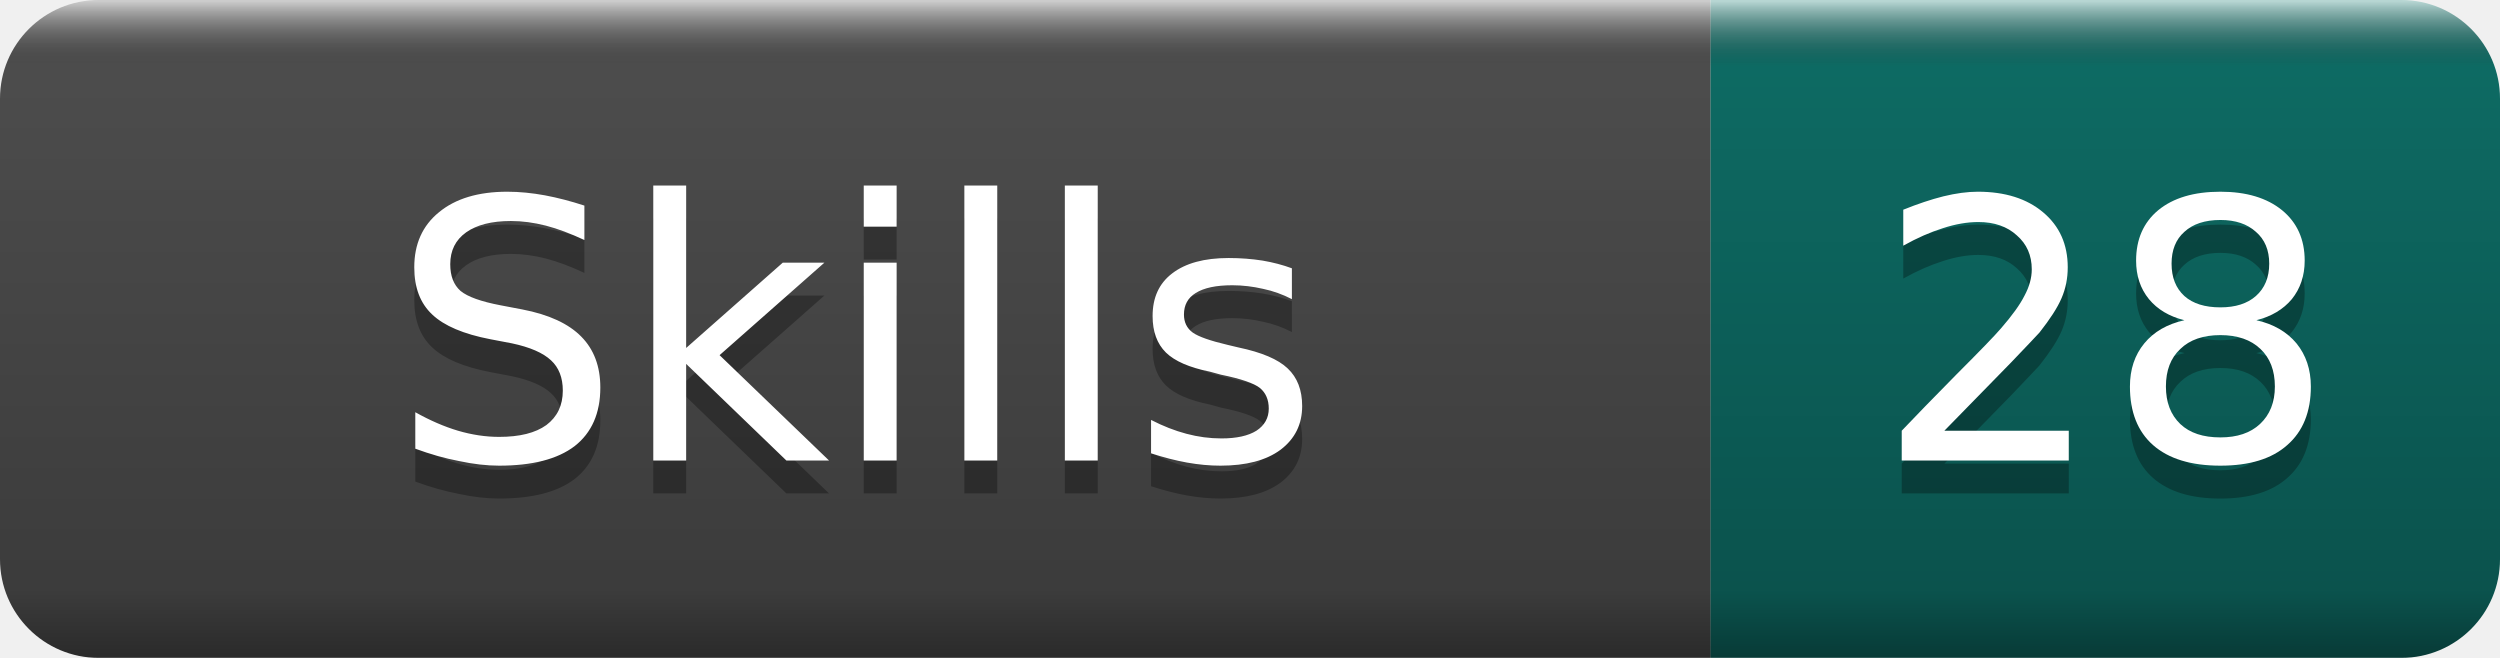
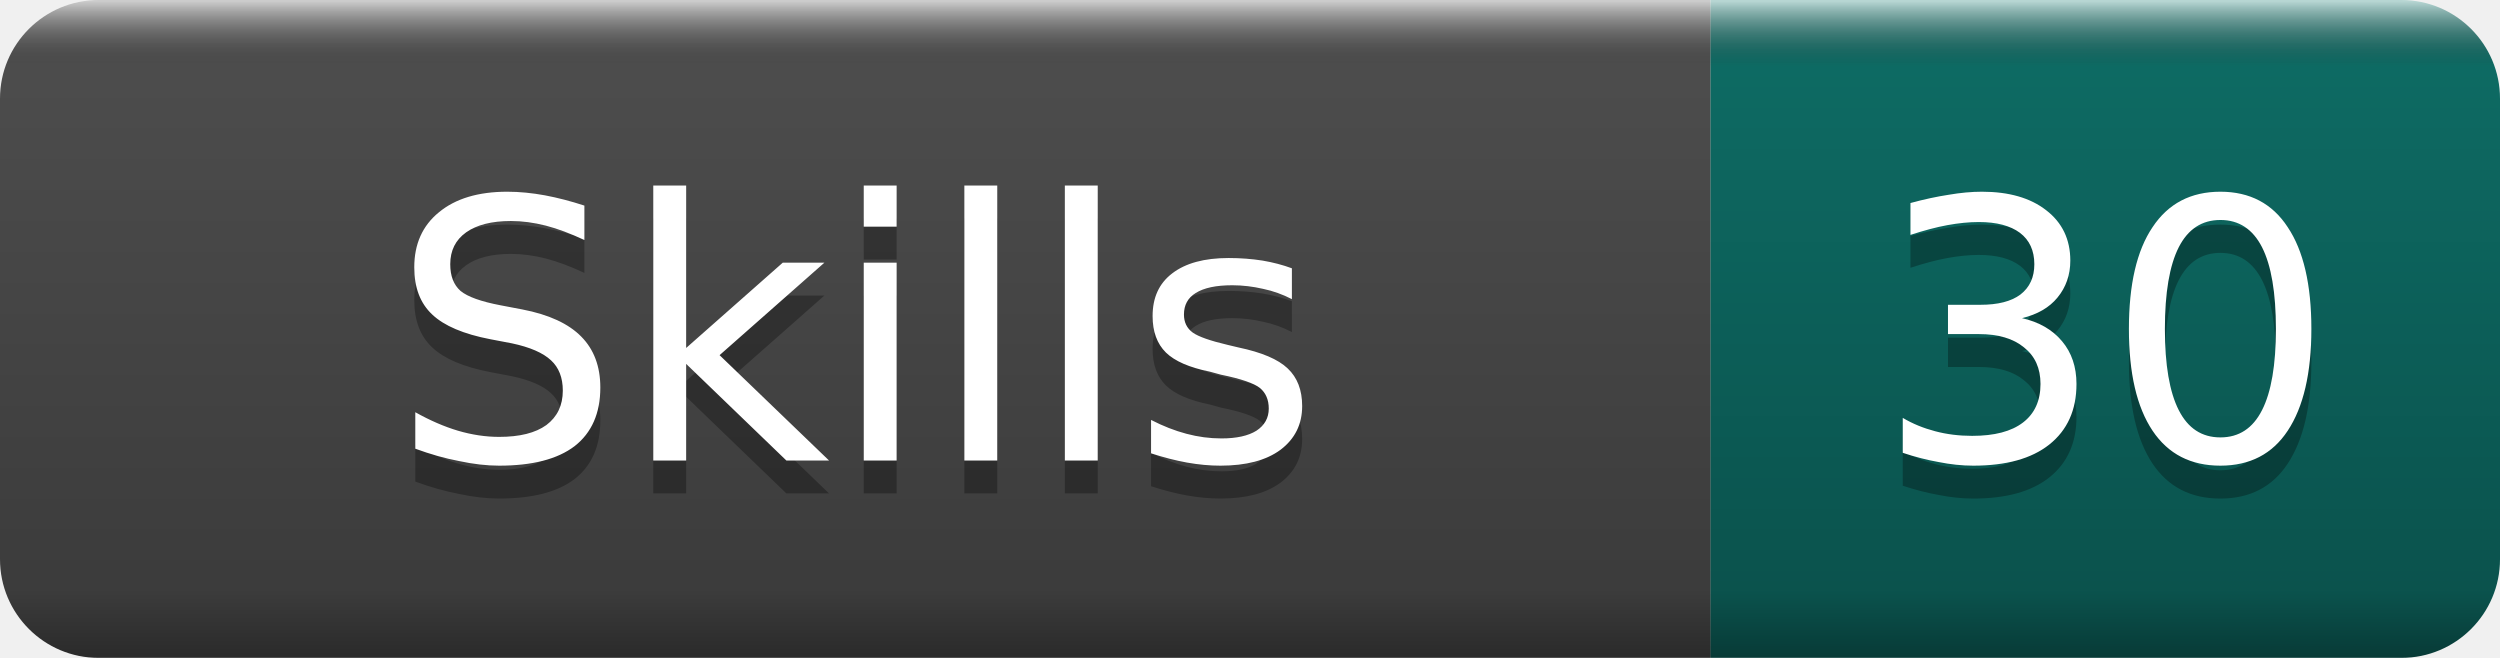
- <svg xmlns="http://www.w3.org/2000/svg" width="76" height="20" role="img" aria-label="Skills: 28">
+ <svg xmlns="http://www.w3.org/2000/svg" width="76" height="20" role="img" aria-label="Skills: 30">
  <linearGradient id="b" x2="0" y2="100%">
    <stop offset="0" stop-color="#fff" stop-opacity=".7" />
    <stop offset=".1" stop-opacity=".1" />
    <stop offset=".9" stop-opacity=".3" />
    <stop offset="1" stop-opacity=".5" />
  </linearGradient>
  <mask id="a">
    <rect width="76" height="20" rx="3" fill="#fff" />
  </mask>
  <g mask="url(#a)">
    <rect width="52" height="20" fill="#555" />
    <rect x="52" width="24" height="20" fill="#0F766E" />
    <rect width="76" height="20" fill="url(#b)" />
  </g>
  <g fill="#fff" text-anchor="middle" font-family="DejaVu Sans,Verdana,Geneva,sans-serif" font-size="11">
    <text x="26.0" y="15" fill="#010101" fill-opacity=".3">Skills</text>
    <text x="26.0" y="14">Skills</text>
-     <text x="64.0" y="15" fill="#010101" fill-opacity=".3">28</text>
-     <text x="64.0" y="14">28</text>
+     <text x="64.0" y="15" fill="#010101" fill-opacity=".3">30</text>
+     <text x="64.0" y="14">30</text>
  </g>
</svg>
